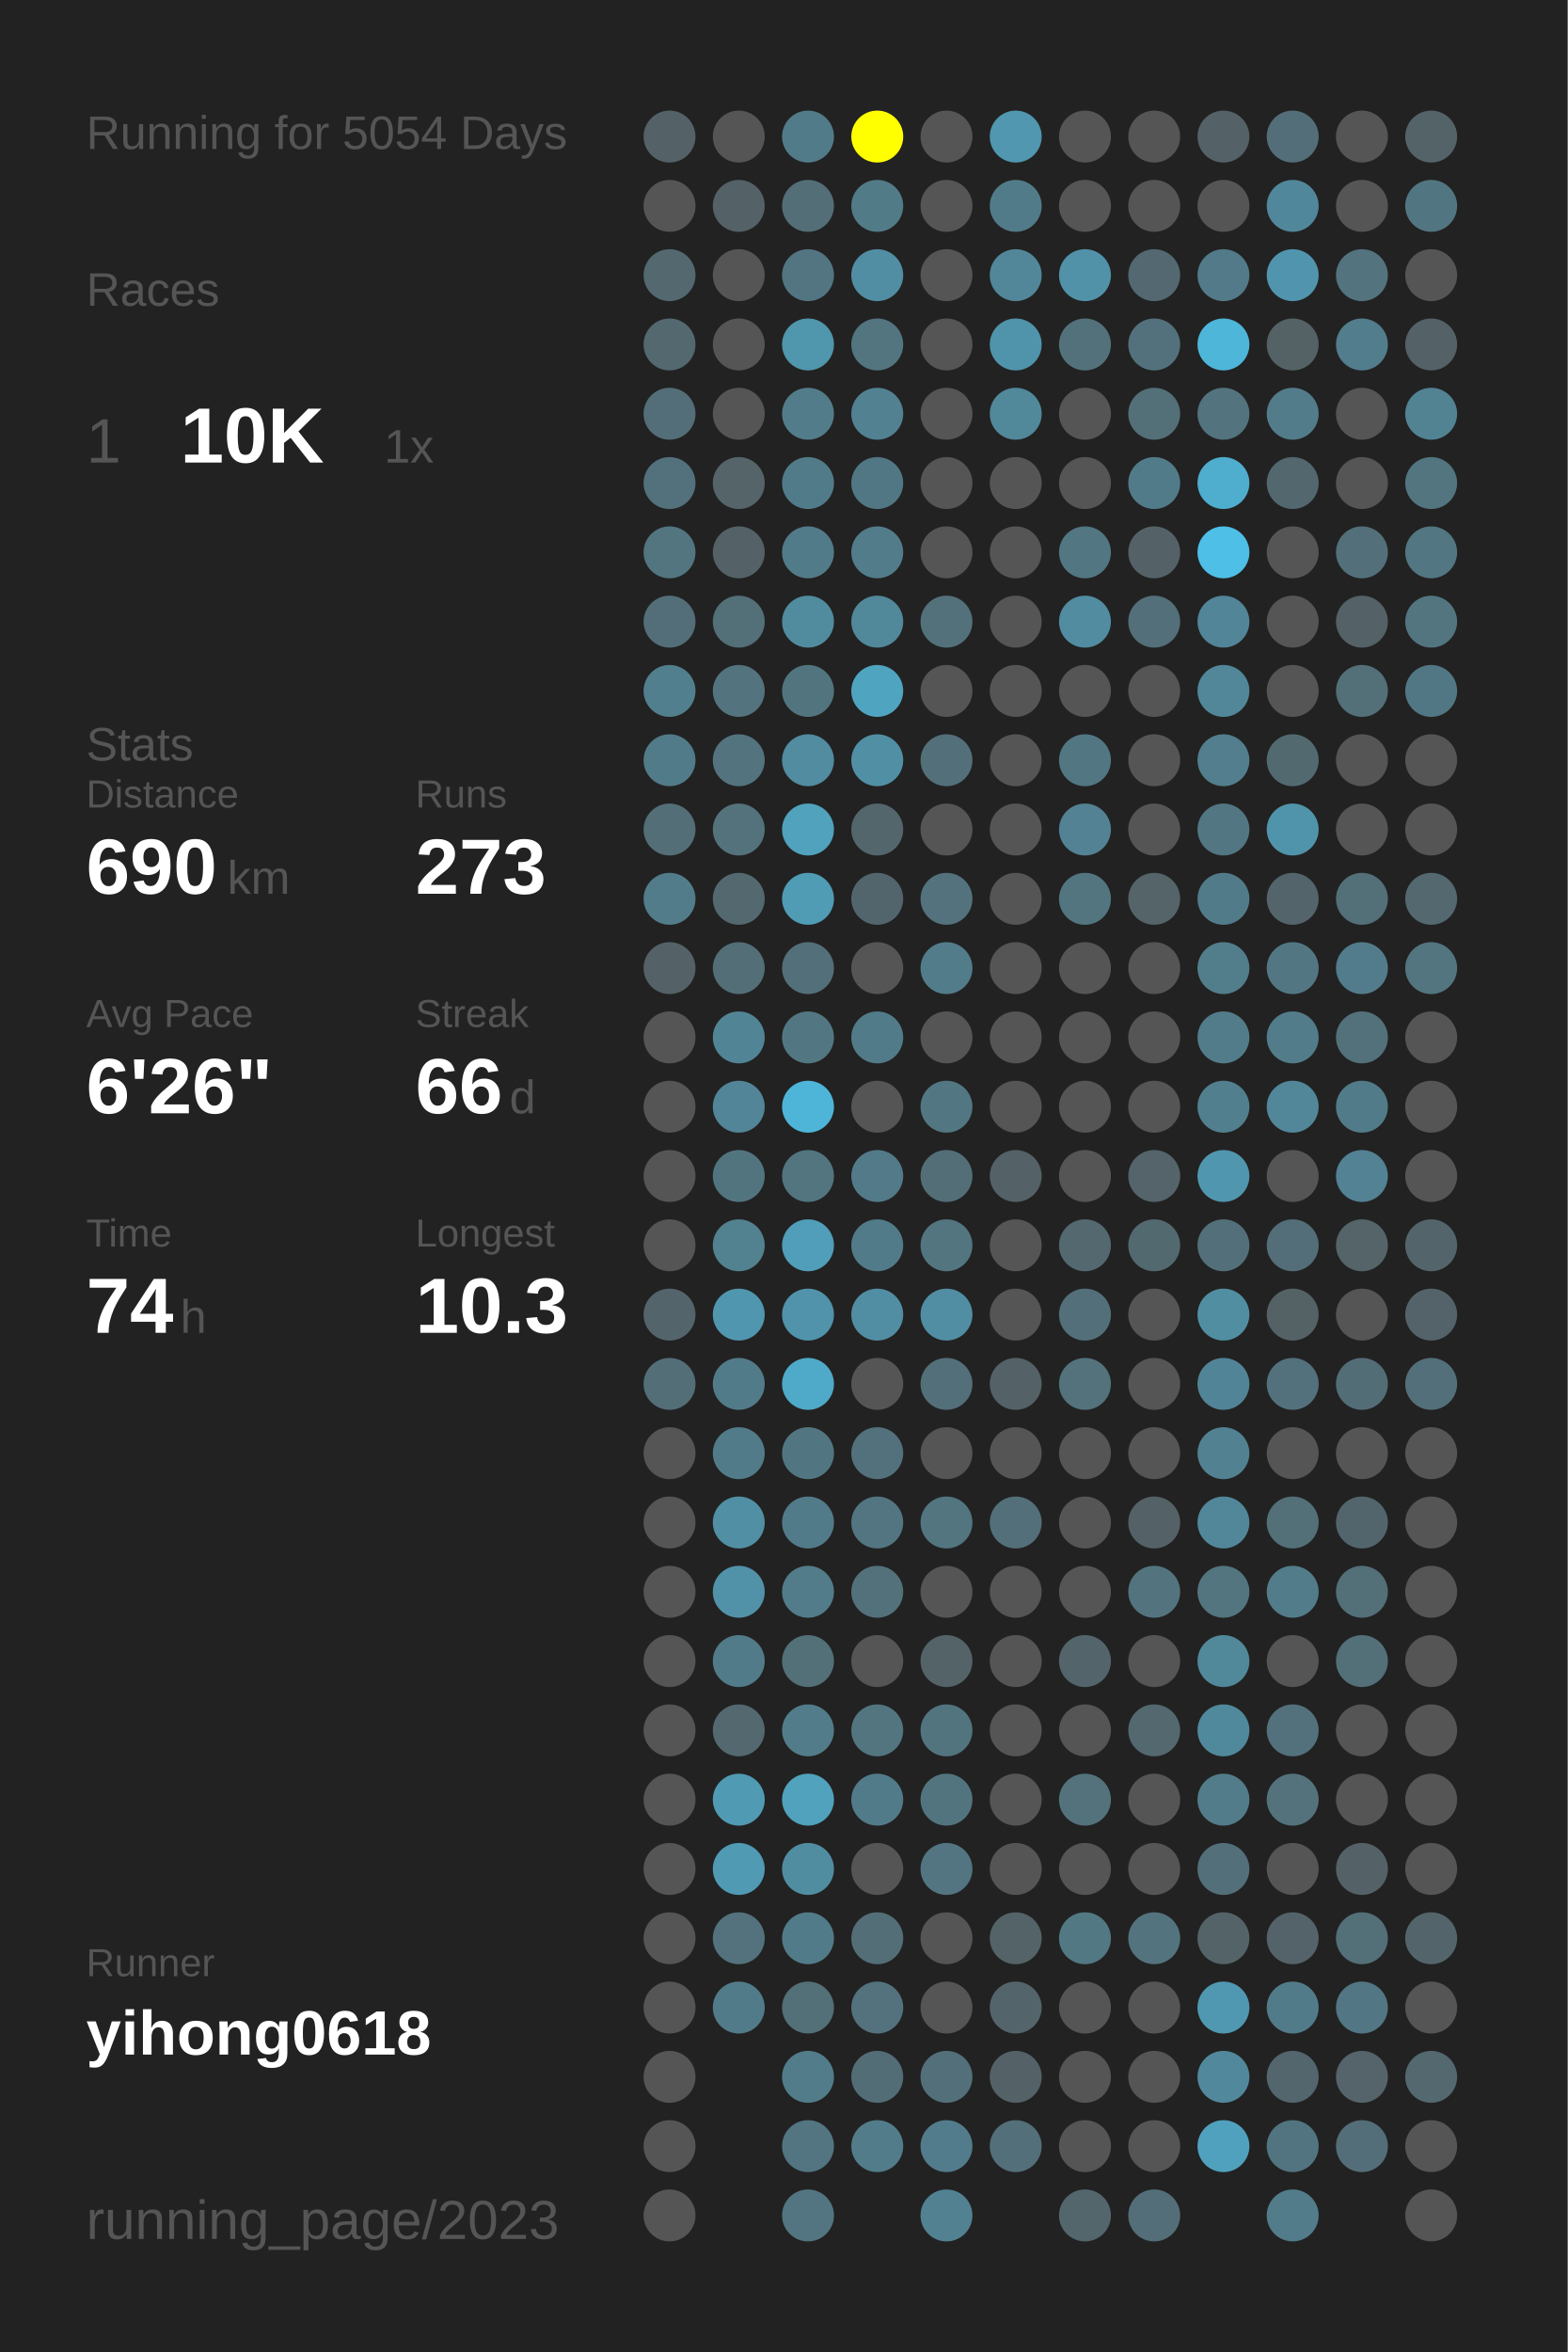
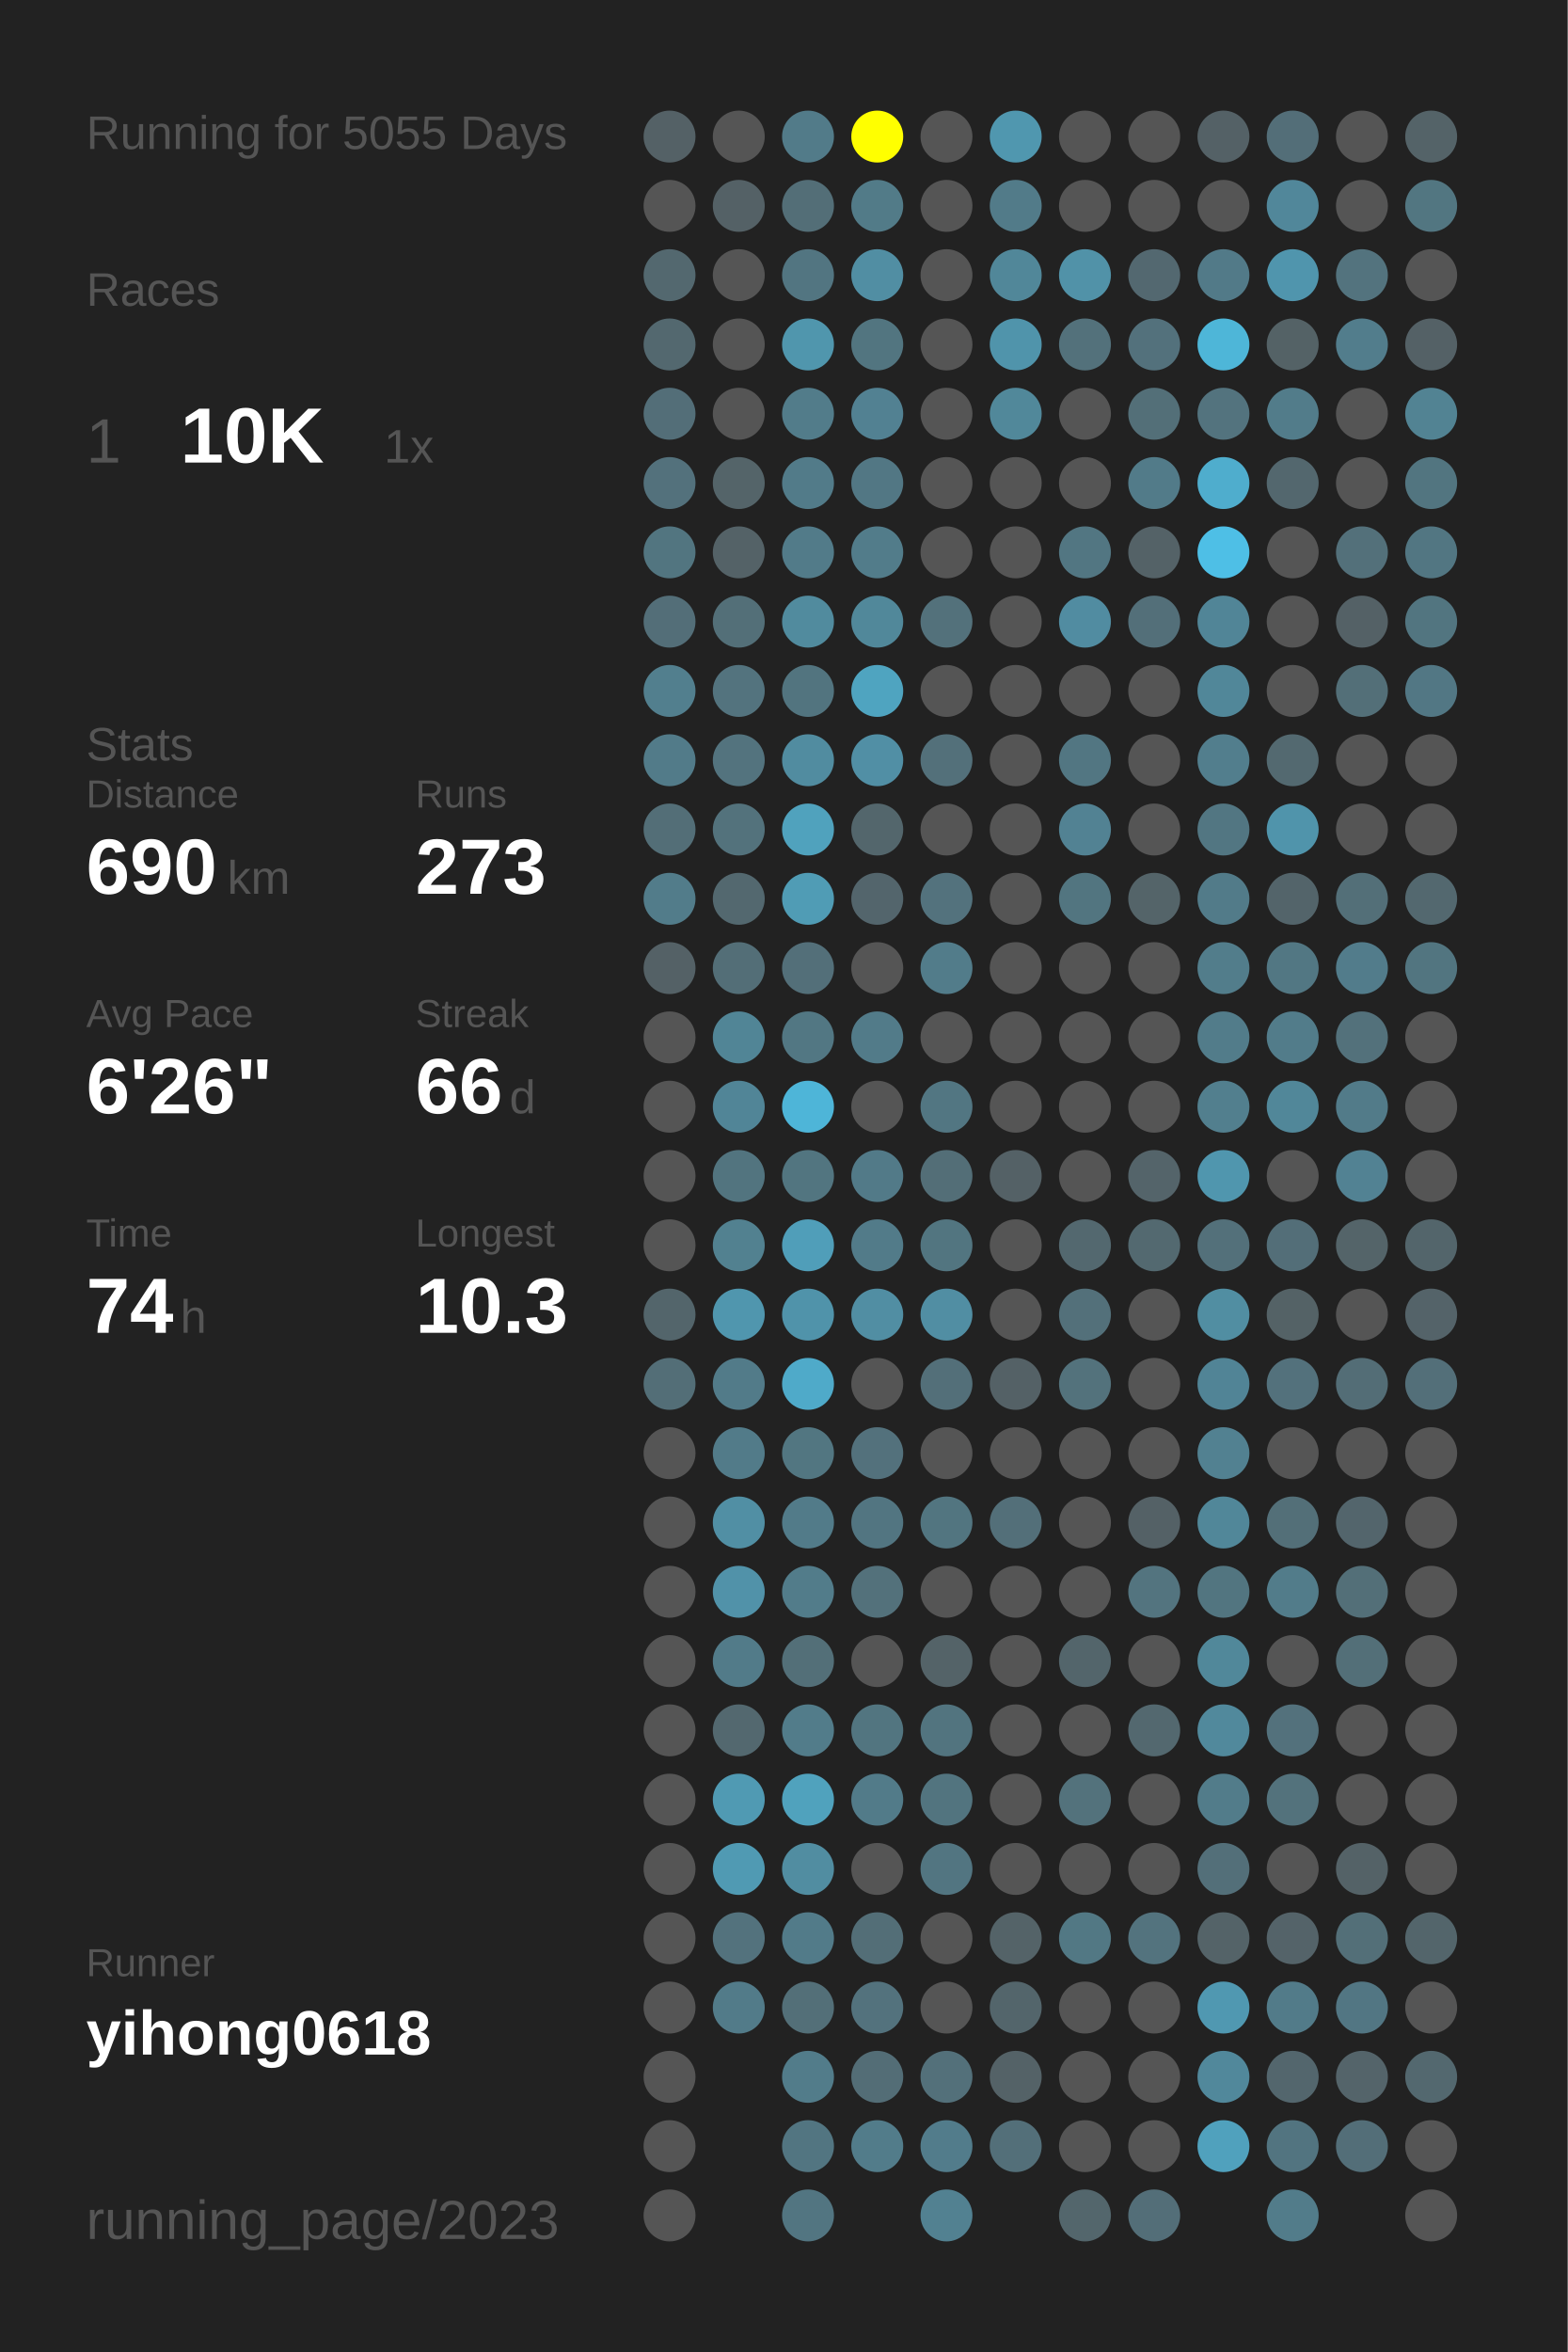
<svg xmlns="http://www.w3.org/2000/svg" baseProfile="full" height="300mm" version="1.1" viewBox="0,0,200,300" width="200mm">
  <defs />
  <rect fill="#222222" height="300" width="200" x="0" y="0" />
-   <text fill="#555555" style="font-size:6px; font-family:Arial;" x="11" y="19">Running for 5054 Days</text>
+   <text fill="#555555" style="font-size:6px; font-family:Arial;" x="11" y="19">Running for 5055 Days</text>
  <text fill="#555555" style="font-size:6px; font-family:Arial;" x="11" y="39">Races</text>
  <text fill="#555555" style="font-size:8px; font-family:Arial;" x="11" y="59">1</text>
  <text fill="#FFFFFF" style="font-size:10px; font-family:Arial; font-weight:bold;" x="23" y="59">10K</text>
  <text fill="#555555" style="font-size:6px; font-family:Arial;" x="49" y="59">1x</text>
  <text fill="#555555" style="font-size:6px; font-family:Arial;" x="11" y="97">Stats</text>
  <text fill="#555555" style="font-size:5px; font-family:Arial;" x="11" y="103">Distance</text>
  <text fill="#FFFFFF" style="font-size:10px; font-family:Arial; font-weight:bold;" x="11" y="114">690</text>
  <text fill="#555555" style="font-size:6px; font-family:Arial;" x="29" y="114">km</text>
  <text fill="#555555" style="font-size:5px; font-family:Arial;" x="53" y="103">Runs</text>
  <text fill="#FFFFFF" style="font-size:10px; font-family:Arial; font-weight:bold;" x="53" y="114">273</text>
  <text fill="#555555" style="font-size:5px; font-family:Arial;" x="11" y="131">Avg Pace</text>
  <text fill="#FFFFFF" style="font-size:10px; font-family:Arial; font-weight:bold;" x="11" y="142">6'26"</text>
  <text fill="#555555" style="font-size:5px; font-family:Arial;" x="53" y="131">Streak</text>
  <text fill="#FFFFFF" style="font-size:10px; font-family:Arial; font-weight:bold;" x="53" y="142">66</text>
  <text fill="#555555" style="font-size:6px; font-family:Arial;" x="65" y="142">d</text>
  <text fill="#555555" style="font-size:5px; font-family:Arial;" x="11" y="159">Time</text>
  <text fill="#FFFFFF" style="font-size:10px; font-family:Arial; font-weight:bold;" x="11" y="170">74</text>
  <text fill="#555555" style="font-size:6px; font-family:Arial;" x="23" y="170">h</text>
  <text fill="#555555" style="font-size:5px; font-family:Arial;" x="53" y="159">Longest</text>
  <text fill="#FFFFFF" style="font-size:10px; font-family:Arial; font-weight:bold;" x="53" y="170">10.3</text>
  <text fill="#555555" style="font-size:5px; font-family:Arial;" x="11" y="252.065">Runner</text>
  <text fill="#FFFFFF" style="font-size:8px; font-family:Arial; font-weight:bold;" x="11" y="262.065">yihong0618</text>
  <text fill="#555555" style="font-size:7px; font-family:Arial;" x="11" y="285.581">running_page/2023</text>
  <circle cx="85.417" cy="17.419" fill="#546166" r="3.312" />
  <circle cx="85.417" cy="26.258" fill="#555555" r="3.312" />
  <circle cx="85.417" cy="35.097" fill="#53686f" r="3.312" />
  <circle cx="85.417" cy="43.935" fill="#53686f" r="3.312" />
  <circle cx="85.417" cy="52.774" fill="#536e78" r="3.312" />
  <circle cx="85.417" cy="61.613" fill="#53717c" r="3.312" />
  <circle cx="85.417" cy="70.452" fill="#527580" r="3.312" />
  <circle cx="85.417" cy="79.29" fill="#536e78" r="3.312" />
  <circle cx="85.417" cy="88.129" fill="#527f8e" r="3.312" />
  <circle cx="85.417" cy="96.968" fill="#527b89" r="3.312" />
  <circle cx="85.417" cy="105.806" fill="#536e77" r="3.312" />
  <circle cx="85.417" cy="114.645" fill="#527c8a" r="3.312" />
  <circle cx="85.417" cy="123.484" fill="#546166" r="3.312" />
  <circle cx="85.417" cy="132.323" fill="#555555" r="3.312" />
  <circle cx="85.417" cy="141.161" fill="#555555" r="3.312" />
  <circle cx="85.417" cy="150" fill="#555555" r="3.312" />
  <circle cx="85.417" cy="158.839" fill="#555555" r="3.312" />
  <circle cx="85.417" cy="167.677" fill="#53656b" r="3.312" />
  <circle cx="85.417" cy="176.516" fill="#536e77" r="3.312" />
  <circle cx="85.417" cy="185.355" fill="#555555" r="3.312" />
  <circle cx="85.417" cy="194.194" fill="#555555" r="3.312" />
  <circle cx="85.417" cy="203.032" fill="#555555" r="3.312" />
  <circle cx="85.417" cy="211.871" fill="#555555" r="3.312" />
  <circle cx="85.417" cy="220.71" fill="#555555" r="3.312" />
  <circle cx="85.417" cy="229.548" fill="#555555" r="3.312" />
  <circle cx="85.417" cy="238.387" fill="#555555" r="3.312" />
  <circle cx="85.417" cy="247.226" fill="#555555" r="3.312" />
  <circle cx="85.417" cy="256.065" fill="#555555" r="3.312" />
  <circle cx="85.417" cy="264.903" fill="#555555" r="3.312" />
  <circle cx="85.417" cy="273.742" fill="#555555" r="3.312" />
  <circle cx="85.417" cy="282.581" fill="#555555" r="3.312" />
  <circle cx="94.25" cy="17.419" fill="#555555" r="3.312" />
  <circle cx="94.25" cy="26.258" fill="#546166" r="3.312" />
  <circle cx="94.25" cy="35.097" fill="#555555" r="3.312" />
  <circle cx="94.25" cy="43.935" fill="#555555" r="3.312" />
  <circle cx="94.25" cy="52.774" fill="#555555" r="3.312" />
  <circle cx="94.25" cy="61.613" fill="#546469" r="3.312" />
  <circle cx="94.25" cy="70.452" fill="#546267" r="3.312" />
  <circle cx="94.25" cy="79.29" fill="#536f78" r="3.312" />
  <circle cx="94.25" cy="88.129" fill="#53737e" r="3.312" />
  <circle cx="94.25" cy="96.968" fill="#53737e" r="3.312" />
  <circle cx="94.25" cy="105.806" fill="#53727c" r="3.312" />
  <circle cx="94.25" cy="114.645" fill="#53686f" r="3.312" />
  <circle cx="94.25" cy="123.484" fill="#536e77" r="3.312" />
  <circle cx="94.25" cy="132.323" fill="#518596" r="3.312" />
  <circle cx="94.25" cy="141.161" fill="#518597" r="3.312" />
  <circle cx="94.25" cy="150" fill="#52747f" r="3.312" />
  <circle cx="94.25" cy="158.839" fill="#528190" r="3.312" />
  <circle cx="94.25" cy="167.677" fill="#5096ae" r="3.312" />
  <circle cx="94.25" cy="176.516" fill="#527b89" r="3.312" />
  <circle cx="94.25" cy="185.355" fill="#527b89" r="3.312" />
  <circle cx="94.25" cy="194.194" fill="#518fa4" r="3.312" />
  <circle cx="94.25" cy="203.032" fill="#5192a9" r="3.312" />
  <circle cx="94.25" cy="211.871" fill="#527b89" r="3.312" />
  <circle cx="94.25" cy="220.71" fill="#53686f" r="3.312" />
  <circle cx="94.25" cy="229.548" fill="#509ab3" r="3.312" />
  <circle cx="94.25" cy="238.387" fill="#509ab3" r="3.312" />
  <circle cx="94.25" cy="247.226" fill="#53727d" r="3.312" />
  <circle cx="94.25" cy="256.065" fill="#527b89" r="3.312" />
  <circle cx="103.083" cy="17.419" fill="#527b89" r="3.312" />
  <circle cx="103.083" cy="26.258" fill="#536e77" r="3.312" />
  <circle cx="103.083" cy="35.097" fill="#527581" r="3.312" />
  <circle cx="103.083" cy="43.935" fill="#5096ad" r="3.312" />
  <circle cx="103.083" cy="52.774" fill="#527c8a" r="3.312" />
  <circle cx="103.083" cy="61.613" fill="#527b89" r="3.312" />
  <circle cx="103.083" cy="70.452" fill="#527b89" r="3.312" />
  <circle cx="103.083" cy="79.29" fill="#518b9e" r="3.312" />
  <circle cx="103.083" cy="88.129" fill="#52747f" r="3.312" />
  <circle cx="103.083" cy="96.968" fill="#518ca0" r="3.312" />
  <circle cx="103.083" cy="105.806" fill="#50a2bd" r="3.312" />
  <circle cx="103.083" cy="114.645" fill="#509cb5" r="3.312" />
  <circle cx="103.083" cy="123.484" fill="#536f79" r="3.312" />
  <circle cx="103.083" cy="132.323" fill="#527783" r="3.312" />
  <circle cx="103.083" cy="141.161" fill="#4eb5d8" r="3.312" />
  <circle cx="103.083" cy="150" fill="#527580" r="3.312" />
  <circle cx="103.083" cy="158.839" fill="#509eb9" r="3.312" />
  <circle cx="103.083" cy="167.677" fill="#5093aa" r="3.312" />
  <circle cx="103.083" cy="176.516" fill="#4faac9" r="3.312" />
  <circle cx="103.083" cy="185.355" fill="#527681" r="3.312" />
  <circle cx="103.083" cy="194.194" fill="#527b89" r="3.312" />
  <circle cx="103.083" cy="203.032" fill="#527c8a" r="3.312" />
  <circle cx="103.083" cy="211.871" fill="#536f78" r="3.312" />
  <circle cx="103.083" cy="220.71" fill="#527c8a" r="3.312" />
  <circle cx="103.083" cy="229.548" fill="#50a2bd" r="3.312" />
  <circle cx="103.083" cy="238.387" fill="#518da1" r="3.312" />
  <circle cx="103.083" cy="247.226" fill="#527b89" r="3.312" />
  <circle cx="103.083" cy="256.065" fill="#536f78" r="3.312" />
  <circle cx="103.083" cy="264.903" fill="#527c8a" r="3.312" />
  <circle cx="103.083" cy="273.742" fill="#527581" r="3.312" />
  <circle cx="103.083" cy="282.581" fill="#527581" r="3.312" />
  <circle cx="111.917" cy="17.419" fill="#FFFF00" r="3.312" />
  <circle cx="111.917" cy="26.258" fill="#527b88" r="3.312" />
  <circle cx="111.917" cy="35.097" fill="#518ea3" r="3.312" />
  <circle cx="111.917" cy="43.935" fill="#527580" r="3.312" />
  <circle cx="111.917" cy="52.774" fill="#528192" r="3.312" />
  <circle cx="111.917" cy="61.613" fill="#527784" r="3.312" />
  <circle cx="111.917" cy="70.452" fill="#527c8a" r="3.312" />
  <circle cx="111.917" cy="79.29" fill="#51889a" r="3.312" />
  <circle cx="111.917" cy="88.129" fill="#4fa4c0" r="3.312" />
  <circle cx="111.917" cy="96.968" fill="#518fa5" r="3.312" />
  <circle cx="111.917" cy="105.806" fill="#53666c" r="3.312" />
  <circle cx="111.917" cy="114.645" fill="#53656c" r="3.312" />
  <circle cx="111.917" cy="123.484" fill="#555555" r="3.312" />
  <circle cx="111.917" cy="132.323" fill="#527b89" r="3.312" />
  <circle cx="111.917" cy="141.161" fill="#555555" r="3.312" />
  <circle cx="111.917" cy="150" fill="#527a88" r="3.312" />
  <circle cx="111.917" cy="158.839" fill="#527b89" r="3.312" />
  <circle cx="111.917" cy="167.677" fill="#518ea3" r="3.312" />
  <circle cx="111.917" cy="176.516" fill="#555555" r="3.312" />
  <circle cx="111.917" cy="185.355" fill="#53717c" r="3.312" />
  <circle cx="111.917" cy="194.194" fill="#527581" r="3.312" />
  <circle cx="111.917" cy="203.032" fill="#53717b" r="3.312" />
  <circle cx="111.917" cy="211.871" fill="#555555" r="3.312" />
  <circle cx="111.917" cy="220.71" fill="#527580" r="3.312" />
  <circle cx="111.917" cy="229.548" fill="#527b89" r="3.312" />
  <circle cx="111.917" cy="238.387" fill="#555555" r="3.312" />
  <circle cx="111.917" cy="247.226" fill="#536e77" r="3.312" />
  <circle cx="111.917" cy="256.065" fill="#53727d" r="3.312" />
  <circle cx="111.917" cy="264.903" fill="#536d76" r="3.312" />
  <circle cx="111.917" cy="273.742" fill="#527c8a" r="3.312" />
  <circle cx="120.75" cy="17.419" fill="#555555" r="3.312" />
  <circle cx="120.75" cy="26.258" fill="#555555" r="3.312" />
  <circle cx="120.75" cy="35.097" fill="#555555" r="3.312" />
  <circle cx="120.75" cy="43.935" fill="#555555" r="3.312" />
  <circle cx="120.75" cy="52.774" fill="#555555" r="3.312" />
  <circle cx="120.75" cy="61.613" fill="#555555" r="3.312" />
  <circle cx="120.75" cy="70.452" fill="#555555" r="3.312" />
  <circle cx="120.75" cy="79.29" fill="#53717b" r="3.312" />
  <circle cx="120.75" cy="88.129" fill="#555555" r="3.312" />
  <circle cx="120.75" cy="96.968" fill="#53707a" r="3.312" />
  <circle cx="120.75" cy="105.806" fill="#555555" r="3.312" />
  <circle cx="120.75" cy="114.645" fill="#53727d" r="3.312" />
  <circle cx="120.75" cy="123.484" fill="#527c8a" r="3.312" />
  <circle cx="120.75" cy="132.323" fill="#555555" r="3.312" />
  <circle cx="120.75" cy="141.161" fill="#527682" r="3.312" />
  <circle cx="120.75" cy="150" fill="#536e77" r="3.312" />
  <circle cx="120.75" cy="158.839" fill="#527580" r="3.312" />
  <circle cx="120.75" cy="167.677" fill="#518ea3" r="3.312" />
  <circle cx="120.75" cy="176.516" fill="#536f79" r="3.312" />
  <circle cx="120.75" cy="185.355" fill="#555555" r="3.312" />
  <circle cx="120.75" cy="194.194" fill="#527580" r="3.312" />
  <circle cx="120.75" cy="203.032" fill="#555555" r="3.312" />
  <circle cx="120.75" cy="211.871" fill="#546368" r="3.312" />
  <circle cx="120.75" cy="220.71" fill="#52747f" r="3.312" />
  <circle cx="120.75" cy="229.548" fill="#52747f" r="3.312" />
  <circle cx="120.75" cy="238.387" fill="#527581" r="3.312" />
  <circle cx="120.75" cy="247.226" fill="#555555" r="3.312" />
  <circle cx="120.75" cy="256.065" fill="#555555" r="3.312" />
  <circle cx="120.75" cy="264.903" fill="#53707a" r="3.312" />
  <circle cx="120.75" cy="273.742" fill="#527c8b" r="3.312" />
  <circle cx="120.75" cy="282.581" fill="#528191" r="3.312" />
  <circle cx="129.583" cy="17.419" fill="#5097af" r="3.312" />
  <circle cx="129.583" cy="26.258" fill="#527b89" r="3.312" />
  <circle cx="129.583" cy="35.097" fill="#518799" r="3.312" />
  <circle cx="129.583" cy="43.935" fill="#5094ab" r="3.312" />
  <circle cx="129.583" cy="52.774" fill="#51889a" r="3.312" />
  <circle cx="129.583" cy="61.613" fill="#555555" r="3.312" />
  <circle cx="129.583" cy="70.452" fill="#555555" r="3.312" />
  <circle cx="129.583" cy="79.29" fill="#555555" r="3.312" />
  <circle cx="129.583" cy="88.129" fill="#555555" r="3.312" />
  <circle cx="129.583" cy="96.968" fill="#555555" r="3.312" />
  <circle cx="129.583" cy="105.806" fill="#555555" r="3.312" />
  <circle cx="129.583" cy="114.645" fill="#555555" r="3.312" />
  <circle cx="129.583" cy="123.484" fill="#555555" r="3.312" />
  <circle cx="129.583" cy="132.323" fill="#555555" r="3.312" />
  <circle cx="129.583" cy="141.161" fill="#555555" r="3.312" />
  <circle cx="129.583" cy="150" fill="#546166" r="3.312" />
  <circle cx="129.583" cy="158.839" fill="#555555" r="3.312" />
  <circle cx="129.583" cy="167.677" fill="#555555" r="3.312" />
  <circle cx="129.583" cy="176.516" fill="#546166" r="3.312" />
  <circle cx="129.583" cy="185.355" fill="#555555" r="3.312" />
  <circle cx="129.583" cy="194.194" fill="#536f79" r="3.312" />
  <circle cx="129.583" cy="203.032" fill="#555555" r="3.312" />
  <circle cx="129.583" cy="211.871" fill="#555555" r="3.312" />
  <circle cx="129.583" cy="220.71" fill="#555555" r="3.312" />
  <circle cx="129.583" cy="229.548" fill="#555555" r="3.312" />
  <circle cx="129.583" cy="238.387" fill="#555555" r="3.312" />
  <circle cx="129.583" cy="247.226" fill="#546368" r="3.312" />
  <circle cx="129.583" cy="256.065" fill="#53656b" r="3.312" />
  <circle cx="129.583" cy="264.903" fill="#546267" r="3.312" />
  <circle cx="129.583" cy="273.742" fill="#536f79" r="3.312" />
  <circle cx="138.417" cy="17.419" fill="#555555" r="3.312" />
  <circle cx="138.417" cy="26.258" fill="#555555" r="3.312" />
  <circle cx="138.417" cy="35.097" fill="#5192a8" r="3.312" />
  <circle cx="138.417" cy="43.935" fill="#53717b" r="3.312" />
  <circle cx="138.417" cy="52.774" fill="#555555" r="3.312" />
  <circle cx="138.417" cy="61.613" fill="#555555" r="3.312" />
  <circle cx="138.417" cy="70.452" fill="#527682" r="3.312" />
  <circle cx="138.417" cy="79.29" fill="#518ca1" r="3.312" />
  <circle cx="138.417" cy="88.129" fill="#555555" r="3.312" />
  <circle cx="138.417" cy="96.968" fill="#527682" r="3.312" />
  <circle cx="138.417" cy="105.806" fill="#528293" r="3.312" />
  <circle cx="138.417" cy="114.645" fill="#527580" r="3.312" />
  <circle cx="138.417" cy="123.484" fill="#555555" r="3.312" />
  <circle cx="138.417" cy="132.323" fill="#555555" r="3.312" />
  <circle cx="138.417" cy="141.161" fill="#555555" r="3.312" />
  <circle cx="138.417" cy="150" fill="#555555" r="3.312" />
  <circle cx="138.417" cy="158.839" fill="#53686f" r="3.312" />
  <circle cx="138.417" cy="167.677" fill="#53707a" r="3.312" />
  <circle cx="138.417" cy="176.516" fill="#53727c" r="3.312" />
  <circle cx="138.417" cy="185.355" fill="#555555" r="3.312" />
  <circle cx="138.417" cy="194.194" fill="#555555" r="3.312" />
  <circle cx="138.417" cy="203.032" fill="#555555" r="3.312" />
  <circle cx="138.417" cy="211.871" fill="#53656b" r="3.312" />
  <circle cx="138.417" cy="220.71" fill="#555555" r="3.312" />
  <circle cx="138.417" cy="229.548" fill="#53727c" r="3.312" />
  <circle cx="138.417" cy="238.387" fill="#555555" r="3.312" />
  <circle cx="138.417" cy="247.226" fill="#527884" r="3.312" />
  <circle cx="138.417" cy="256.065" fill="#555555" r="3.312" />
  <circle cx="138.417" cy="264.903" fill="#555555" r="3.312" />
  <circle cx="138.417" cy="273.742" fill="#555555" r="3.312" />
  <circle cx="138.417" cy="282.581" fill="#53666c" r="3.312" />
  <circle cx="147.25" cy="17.419" fill="#555555" r="3.312" />
  <circle cx="147.25" cy="26.258" fill="#555555" r="3.312" />
  <circle cx="147.25" cy="35.097" fill="#536870" r="3.312" />
  <circle cx="147.25" cy="43.935" fill="#53717c" r="3.312" />
  <circle cx="147.25" cy="52.774" fill="#536f78" r="3.312" />
  <circle cx="147.25" cy="61.613" fill="#527b89" r="3.312" />
  <circle cx="147.25" cy="70.452" fill="#546267" r="3.312" />
  <circle cx="147.25" cy="79.29" fill="#536f79" r="3.312" />
  <circle cx="147.25" cy="88.129" fill="#555555" r="3.312" />
  <circle cx="147.25" cy="96.968" fill="#555555" r="3.312" />
  <circle cx="147.25" cy="105.806" fill="#555555" r="3.312" />
  <circle cx="147.25" cy="114.645" fill="#546469" r="3.312" />
  <circle cx="147.25" cy="123.484" fill="#555555" r="3.312" />
  <circle cx="147.25" cy="132.323" fill="#555555" r="3.312" />
  <circle cx="147.25" cy="141.161" fill="#555555" r="3.312" />
  <circle cx="147.25" cy="150" fill="#54646a" r="3.312" />
  <circle cx="147.25" cy="158.839" fill="#536970" r="3.312" />
  <circle cx="147.25" cy="167.677" fill="#555555" r="3.312" />
  <circle cx="147.25" cy="176.516" fill="#555555" r="3.312" />
  <circle cx="147.25" cy="185.355" fill="#555555" r="3.312" />
  <circle cx="147.25" cy="194.194" fill="#546166" r="3.312" />
  <circle cx="147.25" cy="203.032" fill="#53747f" r="3.312" />
  <circle cx="147.25" cy="211.871" fill="#555555" r="3.312" />
  <circle cx="147.25" cy="220.71" fill="#53686f" r="3.312" />
  <circle cx="147.25" cy="229.548" fill="#555555" r="3.312" />
  <circle cx="147.25" cy="238.387" fill="#555555" r="3.312" />
  <circle cx="147.25" cy="247.226" fill="#53737e" r="3.312" />
  <circle cx="147.25" cy="256.065" fill="#555555" r="3.312" />
  <circle cx="147.25" cy="264.903" fill="#555555" r="3.312" />
  <circle cx="147.25" cy="273.742" fill="#555555" r="3.312" />
  <circle cx="147.25" cy="282.581" fill="#536e78" r="3.312" />
  <circle cx="156.083" cy="17.419" fill="#546166" r="3.312" />
  <circle cx="156.083" cy="26.258" fill="#555555" r="3.312" />
  <circle cx="156.083" cy="35.097" fill="#527a88" r="3.312" />
  <circle cx="156.083" cy="43.935" fill="#4eb6d8" r="3.312" />
  <circle cx="156.083" cy="52.774" fill="#53737e" r="3.312" />
  <circle cx="156.083" cy="61.613" fill="#4fadcd" r="3.312" />
  <circle cx="156.083" cy="70.452" fill="#4ebfe6" r="3.312" />
  <circle cx="156.083" cy="79.29" fill="#518597" r="3.312" />
  <circle cx="156.083" cy="88.129" fill="#518799" r="3.312" />
  <circle cx="156.083" cy="96.968" fill="#527e8d" r="3.312" />
  <circle cx="156.083" cy="105.806" fill="#527682" r="3.312" />
  <circle cx="156.083" cy="114.645" fill="#527b89" r="3.312" />
  <circle cx="156.083" cy="123.484" fill="#527d8b" r="3.312" />
  <circle cx="156.083" cy="132.323" fill="#527c8a" r="3.312" />
  <circle cx="156.083" cy="141.161" fill="#527f8e" r="3.312" />
  <circle cx="156.083" cy="150" fill="#5096ae" r="3.312" />
  <circle cx="156.083" cy="158.839" fill="#53707a" r="3.312" />
  <circle cx="156.083" cy="167.677" fill="#518ea2" r="3.312" />
  <circle cx="156.083" cy="176.516" fill="#518496" r="3.312" />
  <circle cx="156.083" cy="185.355" fill="#528191" r="3.312" />
  <circle cx="156.083" cy="194.194" fill="#518799" r="3.312" />
  <circle cx="156.083" cy="203.032" fill="#527580" r="3.312" />
  <circle cx="156.083" cy="211.871" fill="#51889a" r="3.312" />
  <circle cx="156.083" cy="220.71" fill="#51899c" r="3.312" />
  <circle cx="156.083" cy="229.548" fill="#527c8a" r="3.312" />
  <circle cx="156.083" cy="238.387" fill="#536f79" r="3.312" />
  <circle cx="156.083" cy="247.226" fill="#546368" r="3.312" />
  <circle cx="156.083" cy="256.065" fill="#5098b1" r="3.312" />
  <circle cx="156.083" cy="264.903" fill="#51889b" r="3.312" />
  <circle cx="156.083" cy="273.742" fill="#50a1bd" r="3.312" />
  <circle cx="164.917" cy="17.419" fill="#536e78" r="3.312" />
  <circle cx="164.917" cy="26.258" fill="#51879a" r="3.312" />
  <circle cx="164.917" cy="35.097" fill="#5095ad" r="3.312" />
  <circle cx="164.917" cy="43.935" fill="#546266" r="3.312" />
  <circle cx="164.917" cy="52.774" fill="#527c8a" r="3.312" />
  <circle cx="164.917" cy="61.613" fill="#53676e" r="3.312" />
  <circle cx="164.917" cy="70.452" fill="#555555" r="3.312" />
  <circle cx="164.917" cy="79.29" fill="#555555" r="3.312" />
  <circle cx="164.917" cy="88.129" fill="#555555" r="3.312" />
  <circle cx="164.917" cy="96.968" fill="#536970" r="3.312" />
  <circle cx="164.917" cy="105.806" fill="#5094ab" r="3.312" />
  <circle cx="164.917" cy="114.645" fill="#53646a" r="3.312" />
  <circle cx="164.917" cy="123.484" fill="#527783" r="3.312" />
  <circle cx="164.917" cy="132.323" fill="#527c8a" r="3.312" />
  <circle cx="164.917" cy="141.161" fill="#518799" r="3.312" />
  <circle cx="164.917" cy="150" fill="#555555" r="3.312" />
  <circle cx="164.917" cy="158.839" fill="#536e78" r="3.312" />
  <circle cx="164.917" cy="167.677" fill="#546266" r="3.312" />
  <circle cx="164.917" cy="176.516" fill="#53717c" r="3.312" />
  <circle cx="164.917" cy="185.355" fill="#555555" r="3.312" />
  <circle cx="164.917" cy="194.194" fill="#536f78" r="3.312" />
  <circle cx="164.917" cy="203.032" fill="#527c8a" r="3.312" />
  <circle cx="164.917" cy="211.871" fill="#555555" r="3.312" />
  <circle cx="164.917" cy="220.71" fill="#53717c" r="3.312" />
  <circle cx="164.917" cy="229.548" fill="#53727c" r="3.312" />
  <circle cx="164.917" cy="238.387" fill="#555555" r="3.312" />
  <circle cx="164.917" cy="247.226" fill="#546369" r="3.312" />
  <circle cx="164.917" cy="256.065" fill="#527b89" r="3.312" />
  <circle cx="164.917" cy="264.903" fill="#53666d" r="3.312" />
  <circle cx="164.917" cy="273.742" fill="#527480" r="3.312" />
  <circle cx="164.917" cy="282.581" fill="#527c8a" r="3.312" />
  <circle cx="173.75" cy="17.419" fill="#555555" r="3.312" />
  <circle cx="173.75" cy="26.258" fill="#555555" r="3.312" />
  <circle cx="173.75" cy="35.097" fill="#53737e" r="3.312" />
  <circle cx="173.75" cy="43.935" fill="#527d8c" r="3.312" />
  <circle cx="173.75" cy="52.774" fill="#555555" r="3.312" />
  <circle cx="173.75" cy="61.613" fill="#555555" r="3.312" />
  <circle cx="173.75" cy="70.452" fill="#53707a" r="3.312" />
  <circle cx="173.75" cy="79.29" fill="#546166" r="3.312" />
  <circle cx="173.75" cy="88.129" fill="#536f78" r="3.312" />
  <circle cx="173.75" cy="96.968" fill="#555555" r="3.312" />
  <circle cx="173.75" cy="105.806" fill="#555555" r="3.312" />
  <circle cx="173.75" cy="114.645" fill="#536f78" r="3.312" />
  <circle cx="173.75" cy="123.484" fill="#527c8b" r="3.312" />
  <circle cx="173.75" cy="132.323" fill="#53717b" r="3.312" />
  <circle cx="173.75" cy="141.161" fill="#527b89" r="3.312" />
  <circle cx="173.75" cy="150" fill="#528293" r="3.312" />
  <circle cx="173.75" cy="158.839" fill="#546469" r="3.312" />
  <circle cx="173.75" cy="167.677" fill="#555555" r="3.312" />
  <circle cx="173.75" cy="176.516" fill="#536d76" r="3.312" />
  <circle cx="173.75" cy="185.355" fill="#555555" r="3.312" />
  <circle cx="173.75" cy="194.194" fill="#53656c" r="3.312" />
  <circle cx="173.75" cy="203.032" fill="#536f78" r="3.312" />
  <circle cx="173.75" cy="211.871" fill="#536f78" r="3.312" />
  <circle cx="173.75" cy="220.71" fill="#555555" r="3.312" />
  <circle cx="173.75" cy="229.548" fill="#555555" r="3.312" />
  <circle cx="173.75" cy="238.387" fill="#546267" r="3.312" />
  <circle cx="173.75" cy="247.226" fill="#536f78" r="3.312" />
  <circle cx="173.75" cy="256.065" fill="#527683" r="3.312" />
  <circle cx="173.75" cy="264.903" fill="#54646a" r="3.312" />
  <circle cx="173.75" cy="273.742" fill="#536e78" r="3.312" />
  <circle cx="182.583" cy="17.419" fill="#546368" r="3.312" />
  <circle cx="182.583" cy="26.258" fill="#527681" r="3.312" />
  <circle cx="182.583" cy="35.097" fill="#555555" r="3.312" />
  <circle cx="182.583" cy="43.935" fill="#546166" r="3.312" />
  <circle cx="182.583" cy="52.774" fill="#528393" r="3.312" />
  <circle cx="182.583" cy="61.613" fill="#527580" r="3.312" />
  <circle cx="182.583" cy="70.452" fill="#527682" r="3.312" />
  <circle cx="182.583" cy="79.29" fill="#527580" r="3.312" />
  <circle cx="182.583" cy="88.129" fill="#527784" r="3.312" />
  <circle cx="182.583" cy="96.968" fill="#555555" r="3.312" />
  <circle cx="182.583" cy="105.806" fill="#555555" r="3.312" />
  <circle cx="182.583" cy="114.645" fill="#53686f" r="3.312" />
  <circle cx="182.583" cy="123.484" fill="#527580" r="3.312" />
  <circle cx="182.583" cy="132.323" fill="#555555" r="3.312" />
  <circle cx="182.583" cy="141.161" fill="#555555" r="3.312" />
  <circle cx="182.583" cy="150" fill="#555555" r="3.312" />
  <circle cx="182.583" cy="158.839" fill="#53656b" r="3.312" />
  <circle cx="182.583" cy="167.677" fill="#546369" r="3.312" />
  <circle cx="182.583" cy="176.516" fill="#536f79" r="3.312" />
  <circle cx="182.583" cy="185.355" fill="#555555" r="3.312" />
  <circle cx="182.583" cy="194.194" fill="#555555" r="3.312" />
  <circle cx="182.583" cy="203.032" fill="#555555" r="3.312" />
  <circle cx="182.583" cy="211.871" fill="#555555" r="3.312" />
  <circle cx="182.583" cy="220.71" fill="#555555" r="3.312" />
  <circle cx="182.583" cy="229.548" fill="#555555" r="3.312" />
  <circle cx="182.583" cy="238.387" fill="#555555" r="3.312" />
  <circle cx="182.583" cy="247.226" fill="#53656b" r="3.312" />
  <circle cx="182.583" cy="256.065" fill="#555555" r="3.312" />
  <circle cx="182.583" cy="264.903" fill="#53686f" r="3.312" />
  <circle cx="182.583" cy="273.742" fill="#555555" r="3.312" />
  <circle cx="182.583" cy="282.581" fill="#555555" r="3.312" />
</svg>
